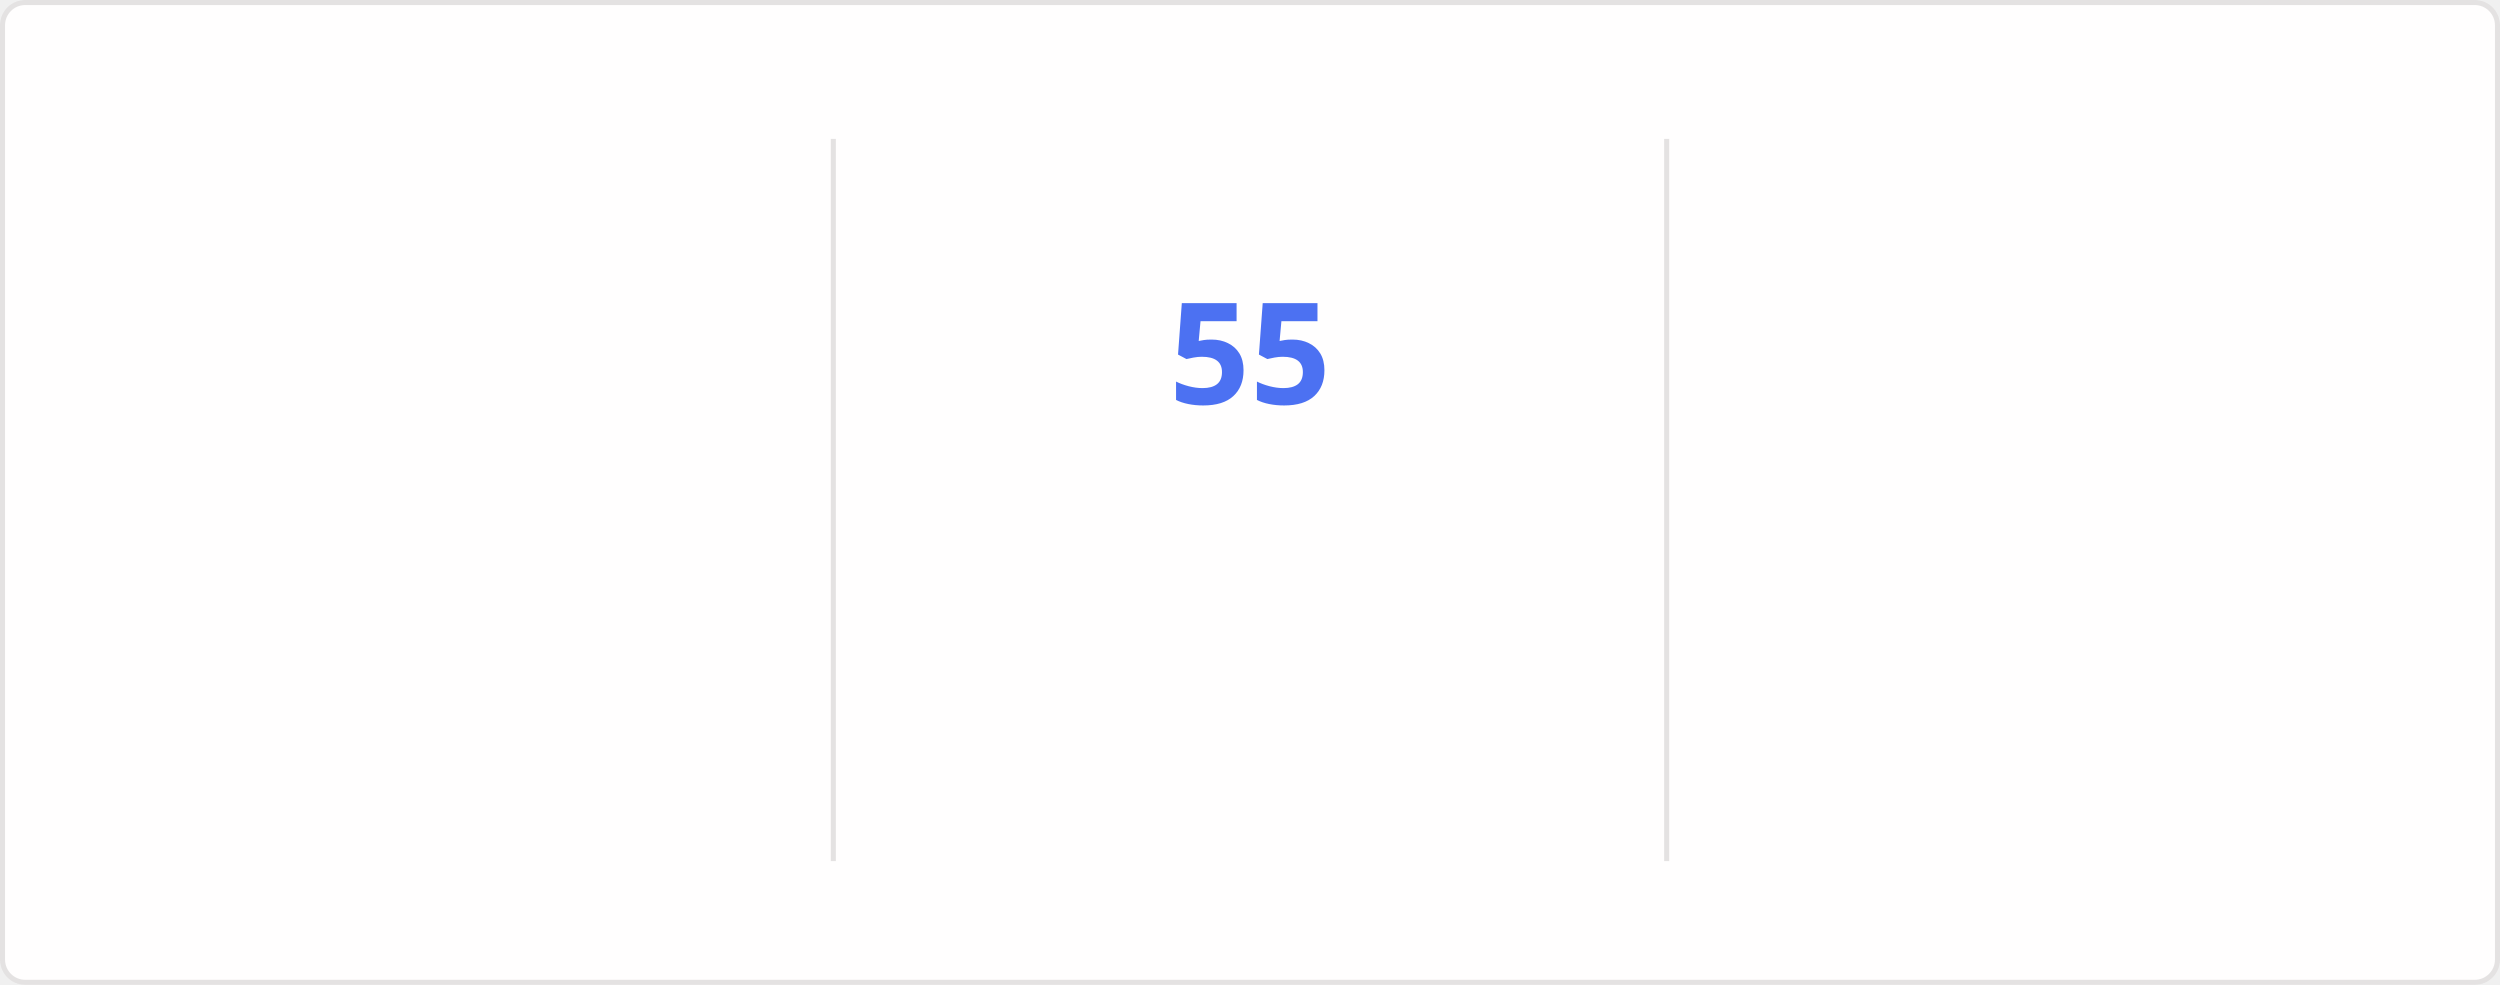
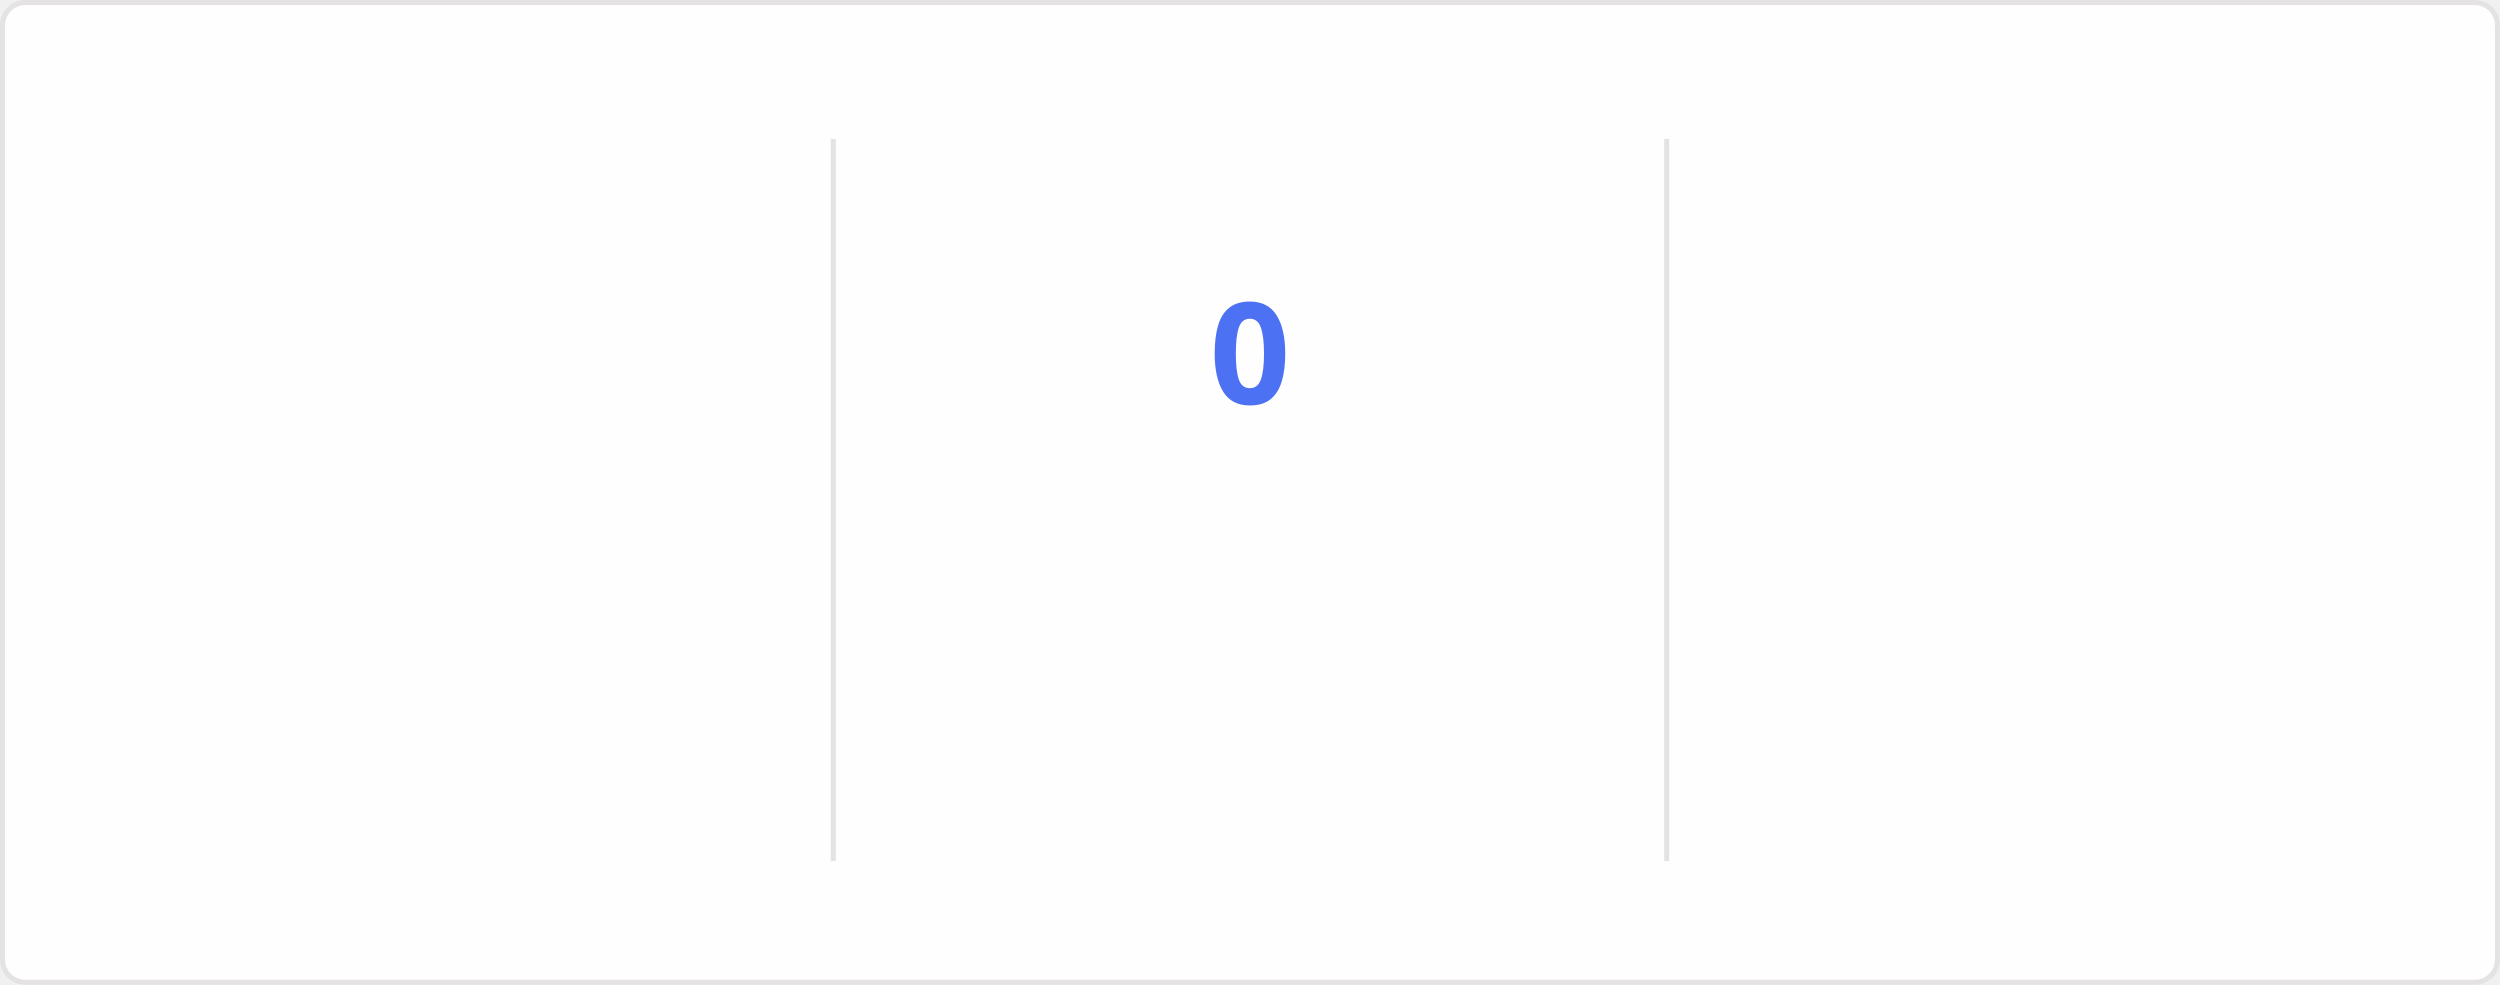
<svg xmlns="http://www.w3.org/2000/svg" style="isolation: isolate" viewBox="0 0 495 195" width="495px" height="195px" direction="ltr">
  <style>
    @keyframes currstreak {
      0% { font-size: 3px; opacity: 0.2; }
      80% { font-size: 34px; opacity: 1; }
      100% { font-size: 28px; opacity: 1; }
    }
    @keyframes fadein {
      0% { opacity: 0; }
      100% { opacity: 1; }
    }
    .big-number {
      font-family: "Segoe UI", Ubuntu, sans-serif;
      font-weight: 700;
      font-size: 28px;
      fill: #2f80ed;
    }
    .label {
      font-family: "Segoe UI", Ubuntu, sans-serif;
      font-weight: 400;
      font-size: 14px;
      fill: #2f80ed;
    }
    .range-text {
      font-family: "Segoe UI", Ubuntu, sans-serif;
      font-weight: 400;
      font-size: 12px;
      fill: #434d58;
    }
    .current-streak-num {
      font-family: "Segoe UI", Ubuntu, sans-serif;
      font-weight: 700;
      font-size: 28px;
      fill: #4c71f2;
    }</style>
  <defs>
    <clipPath id="outer_rectangle">
      <rect width="495" height="195" rx="4.5" />
    </clipPath>
    <mask id="mask_out_ring_behind_fire">
      <rect width="495" height="195" fill="white" />
      <ellipse id="mask-ellipse" cx="247.5" cy="32" rx="13" ry="18" fill="black" />
    </mask>
  </defs>
  <g clip-path="url(#outer_rectangle)">
    <g style="isolation: isolate">
      <rect fill="#fffefe" rx="4.5" x="0.5" y="0.5" width="494" height="194" stroke="#e4e2e2" />
    </g>
    <g style="isolation: isolate">
      <line x1="165" y1="28" x2="165" y2="170" vector-effect="non-scaling-stroke" stroke-width="1" stroke="#e4e2e2" stroke-linejoin="miter" stroke-linecap="square" stroke-miterlimit="3" />
      <line x1="330" y1="28" x2="330" y2="170" vector-effect="non-scaling-stroke" stroke-width="1" stroke="#e4e2e2" stroke-linejoin="miter" stroke-linecap="square" stroke-miterlimit="3" />
    </g>
    <g style="isolation: isolate">
      <g transform="translate(82.5, 48)">
        <text x="0" y="32" stroke-width="0" text-anchor="middle" class="big-number" style="opacity: 0; animation: fadein 0.5s linear forwards 0.6s">
            6.4K
          </text>
      </g>
      <g transform="translate(82.5, 84)">
        <text x="0" y="32" stroke-width="0" text-anchor="middle" class="label" style="opacity: 0; animation: fadein 0.5s linear forwards 0.7s">
            Total Contributions
          </text>
      </g>
      <g transform="translate(82.5, 114)">
        <text x="0" y="32" stroke-width="0" text-anchor="middle" class="range-text" style="opacity: 0; animation: fadein 0.5s linear forwards 0.8s">
            Aug 31 - Present
          </text>
      </g>
    </g>
    <g style="isolation: isolate">
      <g mask="url(#mask_out_ring_behind_fire)">
        <circle cx="247.5" cy="71" r="40" fill="none" stroke="#2f80ed" stroke-width="5" style="opacity: 0; animation: fadein 0.5s linear forwards 0.4s" />
      </g>
      <g transform="translate(247.5, 19.5)" stroke-opacity="0" style="opacity: 0; animation: fadein 0.5s linear forwards 0.6s">
        <path d="M -12 -0.5 L 15 -0.5 L 15 23.5 L -12 23.5 L -12 -0.5 Z" fill="none" />
        <path d="M 1.5 0.67 C 1.5 0.67 2.24 3.32 2.24 5.47 C 2.24 7.53 0.89 9.2 -1.17 9.2 C -3.23 9.2 -4.79 7.53 -4.79 5.47 L -4.76 5.11 C -6.78 7.51 -8 10.62 -8 13.99 C -8 18.41 -4.42 22 0 22 C 4.42 22 8 18.41 8 13.99 C 8 8.6 5.41 3.79 1.5 0.67 Z M -0.29 19 C -2.07 19 -3.51 17.6 -3.51 15.86 C -3.51 14.24 -2.46 13.1 -0.7 12.74 C 1.07 12.38 2.9 11.53 3.92 10.16 C 4.31 11.45 4.51 12.81 4.51 14.2 C 4.51 16.85 2.36 19 -0.29 19 Z" fill="#2f80ed" stroke-opacity="0" />
      </g>
      <g transform="translate(247.5, 48)">
        <text x="0" y="32" stroke-width="0" text-anchor="middle" class="current-streak-num" style="animation: currstreak 0.6s linear forwards">
-             55
+             0
          </text>
      </g>
      <g transform="translate(247.5, 108)">
        <text x="0" y="32" stroke-width="0" text-anchor="middle" class="label" style="opacity: 0; animation: fadein 0.5s linear forwards 0.9s">
            Current Streak
          </text>
      </g>
      <g transform="translate(247.5, 145)">
        <text x="0" y="21" stroke-width="0" text-anchor="middle" class="range-text" style="opacity: 0; animation: fadein 0.5s linear forwards 0.9s">
-             Jul 12 - Sep 4
+             0 days
          </text>
      </g>
    </g>
    <g style="isolation: isolate">
      <g transform="translate(412.5, 48)">
        <text x="0" y="32" stroke-width="0" text-anchor="middle" class="big-number" style="opacity: 0; animation: fadein 0.5s linear forwards 1.2s">
            55
          </text>
      </g>
      <g transform="translate(412.5, 84)">
        <text x="0" y="32" stroke-width="0" text-anchor="middle" class="label" style="opacity: 0; animation: fadein 0.5s linear forwards 1.3s">
            Longest Streak
          </text>
      </g>
      <g transform="translate(412.5, 114)">
        <text x="0" y="32" stroke-width="0" text-anchor="middle" class="range-text" style="opacity: 0; animation: fadein 0.5s linear forwards 1.4s">
            Jul 12 - Sep 4
          </text>
      </g>
    </g>
  </g>
</svg>
